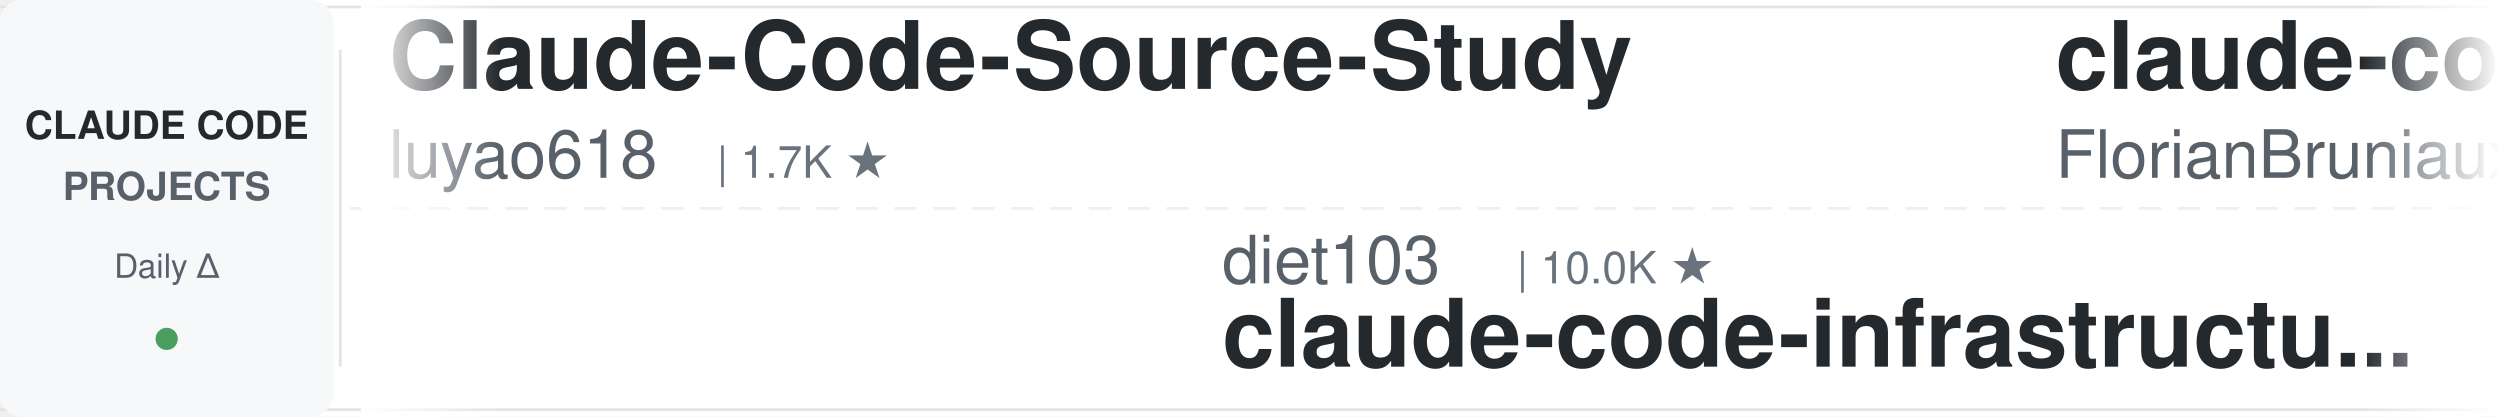
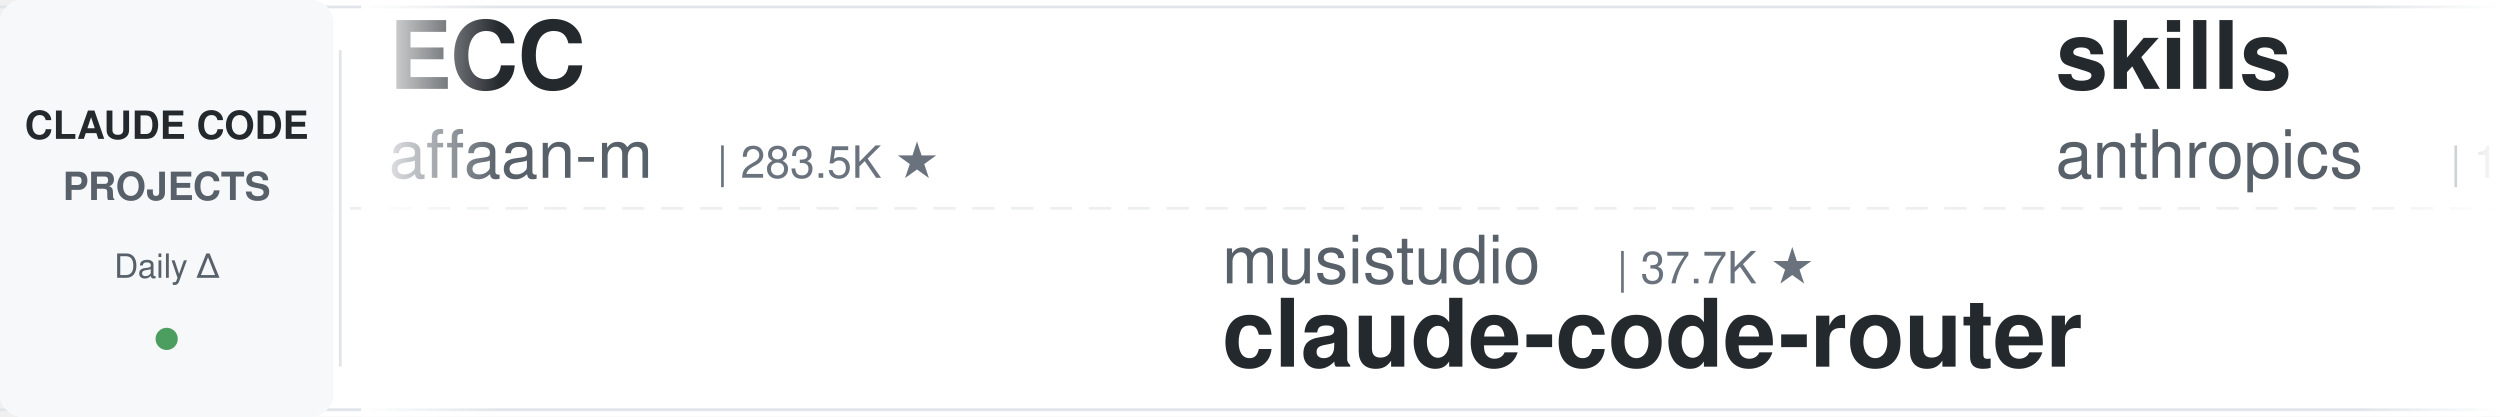
<svg xmlns="http://www.w3.org/2000/svg" width="900" height="150">
  <defs>
    <linearGradient id="leftFade" x1="0%" y1="0%" x2="100%" y2="0%">
      <stop offset="0%" style="stop-color:#ffffff;stop-opacity:1" />
      <stop offset="100%" style="stop-color:#ffffff;stop-opacity:0" />
    </linearGradient>
    <linearGradient id="rightFade" x1="0%" y1="0%" x2="100%" y2="0%">
      <stop offset="0%" style="stop-color:#ffffff;stop-opacity:0" />
      <stop offset="100%" style="stop-color:#ffffff;stop-opacity:1" />
    </linearGradient>
  </defs>
  <rect width="900" height="150" fill="#ffffff" rx="8" />
  <rect x="0" y="2" width="900" height="1" fill="#e1e4e8" />
  <rect x="0" y="147" width="900" height="1" fill="#e1e4e8" />
  <line x1="0" y1="75" x2="900" y2="75" stroke="#e1e4e8" stroke-width="1" stroke-dasharray="8 6" opacity="0.6" />
  <rect x="0" y="0" width="120" height="150" fill="#f6f8fa" rx="8" />
  <text x="60" y="50" font-family="-apple-system, BlinkMacSystemFont, 'Segoe UI', Helvetica, Arial, sans-serif" font-size="14" font-weight="600" fill="#24292e" text-anchor="middle">CLAUDE CODE</text>
  <text x="60" y="72" font-family="-apple-system, BlinkMacSystemFont, 'Segoe UI', Helvetica, Arial, sans-serif" font-size="14" font-weight="600" fill="#586069" text-anchor="middle">PROJECTS</text>
  <text x="60" y="100" font-family="-apple-system, BlinkMacSystemFont, 'Segoe UI', Helvetica, Arial, sans-serif" font-size="12" font-weight="500" fill="#586069" text-anchor="middle">Daily Δ</text>
  <circle cx="60" cy="122" r="4" fill="#22863a" opacity="0.8" />
  <rect x="122" y="18" width="1" height="114" fill="#e1e4e8" />
  <clipPath id="tickerClip">
    <rect x="130" y="0" width="770" height="150" />
  </clipPath>
  <g clip-path="url(#tickerClip)">
    <g id="tickerItems">
      <animateTransform attributeName="transform" attributeType="XML" type="translate" from="0 0" to="-3000 0" dur="54s" repeatCount="indefinite" />
      <g transform="translate(0, 0)">
-         <text x="140" y="32" font-family="-apple-system, BlinkMacSystemFont, 'Segoe UI', Helvetica, Arial, sans-serif" font-size="34" font-weight="600" fill="#24292e">Claude-Code-Source-Study</text>
-         <text x="140" y="64" font-family="-apple-system, BlinkMacSystemFont, 'Segoe UI', Helvetica, Arial, sans-serif" font-size="24" font-weight="400" fill="#586069">luyao618</text>
-         <text x="258" y="64" font-family="-apple-system, BlinkMacSystemFont, 'Segoe UI', Helvetica, Arial, sans-serif" font-size="16" font-weight="500" fill="#6a737d">| 1.7K ★</text>
+         <text x="140" y="32" font-family="-apple-system, BlinkMacSystemFont, 'Segoe UI', Helvetica, Arial, sans-serif" font-size="34" font-weight="600" fill="#24292e">ECC</text>
+         <text x="140" y="64" font-family="-apple-system, BlinkMacSystemFont, 'Segoe UI', Helvetica, Arial, sans-serif" font-size="24" font-weight="400" fill="#586069">affaan-m</text>
+         <text x="258" y="64" font-family="-apple-system, BlinkMacSystemFont, 'Segoe UI', Helvetica, Arial, sans-serif" font-size="16" font-weight="500" fill="#6a737d">| 283.5K ★</text>
      </g>
      <g transform="translate(300, 0)">
-         <text x="140" y="102" font-family="-apple-system, BlinkMacSystemFont, 'Segoe UI', Helvetica, Arial, sans-serif" font-size="24" font-weight="400" fill="#586069">diet103</text>
-         <text x="246" y="102" font-family="-apple-system, BlinkMacSystemFont, 'Segoe UI', Helvetica, Arial, sans-serif" font-size="16" font-weight="500" fill="#6a737d">| 10.0K ★</text>
-         <text x="140" y="132" font-family="-apple-system, BlinkMacSystemFont, 'Segoe UI', Helvetica, Arial, sans-serif" font-size="34" font-weight="600" fill="#24292e">claude-code-infrastructu...</text>
+         <text x="140" y="102" font-family="-apple-system, BlinkMacSystemFont, 'Segoe UI', Helvetica, Arial, sans-serif" font-size="24" font-weight="400" fill="#586069">musistudio</text>
+         <text x="282" y="102" font-family="-apple-system, BlinkMacSystemFont, 'Segoe UI', Helvetica, Arial, sans-serif" font-size="16" font-weight="500" fill="#6a737d">| 37.7K ★</text>
+         <text x="140" y="132" font-family="-apple-system, BlinkMacSystemFont, 'Segoe UI', Helvetica, Arial, sans-serif" font-size="34" font-weight="600" fill="#24292e">claude-code-router</text>
      </g>
      <g transform="translate(600, 0)">
-         <text x="140" y="32" font-family="-apple-system, BlinkMacSystemFont, 'Segoe UI', Helvetica, Arial, sans-serif" font-size="34" font-weight="600" fill="#24292e">claude-code-ultimate-gui...</text>
-         <text x="140" y="64" font-family="-apple-system, BlinkMacSystemFont, 'Segoe UI', Helvetica, Arial, sans-serif" font-size="24" font-weight="400" fill="#586069">FlorianBruniaux</text>
-         <text x="342" y="64" font-family="-apple-system, BlinkMacSystemFont, 'Segoe UI', Helvetica, Arial, sans-serif" font-size="16" font-weight="500" fill="#6a737d">| 6.2K ★</text>
+         <text x="140" y="32" font-family="-apple-system, BlinkMacSystemFont, 'Segoe UI', Helvetica, Arial, sans-serif" font-size="34" font-weight="600" fill="#24292e">skills</text>
+         <text x="140" y="64" font-family="-apple-system, BlinkMacSystemFont, 'Segoe UI', Helvetica, Arial, sans-serif" font-size="24" font-weight="400" fill="#586069">anthropics</text>
+         <text x="282" y="64" font-family="-apple-system, BlinkMacSystemFont, 'Segoe UI', Helvetica, Arial, sans-serif" font-size="16" font-weight="500" fill="#6a737d">| 182.1K ★</text>
      </g>
      <g transform="translate(900, 0)">
-         <text x="140" y="102" font-family="-apple-system, BlinkMacSystemFont, 'Segoe UI', Helvetica, Arial, sans-serif" font-size="24" font-weight="400" fill="#586069">anthropics</text>
-         <text x="282" y="102" font-family="-apple-system, BlinkMacSystemFont, 'Segoe UI', Helvetica, Arial, sans-serif" font-size="16" font-weight="500" fill="#6a737d">| 9.6K ★</text>
-         <text x="140" y="132" font-family="-apple-system, BlinkMacSystemFont, 'Segoe UI', Helvetica, Arial, sans-serif" font-size="34" font-weight="600" fill="#24292e">claude-code-action</text>
+         <text x="140" y="102" font-family="-apple-system, BlinkMacSystemFont, 'Segoe UI', Helvetica, Arial, sans-serif" font-size="24" font-weight="400" fill="#586069">SeemSeam</text>
+         <text x="258" y="102" font-family="-apple-system, BlinkMacSystemFont, 'Segoe UI', Helvetica, Arial, sans-serif" font-size="16" font-weight="500" fill="#6a737d">| 3.6K ★</text>
+         <text x="140" y="132" font-family="-apple-system, BlinkMacSystemFont, 'Segoe UI', Helvetica, Arial, sans-serif" font-size="34" font-weight="600" fill="#24292e">claude_codex_bridge</text>
      </g>
      <g transform="translate(1200, 0)">
-         <text x="140" y="32" font-family="-apple-system, BlinkMacSystemFont, 'Segoe UI', Helvetica, Arial, sans-serif" font-size="34" font-weight="600" fill="#24292e">claude-code-reverse</text>
-         <text x="140" y="64" font-family="-apple-system, BlinkMacSystemFont, 'Segoe UI', Helvetica, Arial, sans-serif" font-size="24" font-weight="400" fill="#586069">Yuyz0112</text>
-         <text x="258" y="64" font-family="-apple-system, BlinkMacSystemFont, 'Segoe UI', Helvetica, Arial, sans-serif" font-size="16" font-weight="500" fill="#6a737d">| 2.4K ★</text>
+         <text x="140" y="32" font-family="-apple-system, BlinkMacSystemFont, 'Segoe UI', Helvetica, Arial, sans-serif" font-size="34" font-weight="600" fill="#24292e">claude-code-from-source</text>
+         <text x="140" y="64" font-family="-apple-system, BlinkMacSystemFont, 'Segoe UI', Helvetica, Arial, sans-serif" font-size="24" font-weight="400" fill="#586069">alejandrobalderas</text>
+         <text x="366" y="64" font-family="-apple-system, BlinkMacSystemFont, 'Segoe UI', Helvetica, Arial, sans-serif" font-size="16" font-weight="500" fill="#6a737d">| 3.0K ★</text>
      </g>
      <g transform="translate(1500, 0)">
+         <text x="140" y="102" font-family="-apple-system, BlinkMacSystemFont, 'Segoe UI', Helvetica, Arial, sans-serif" font-size="24" font-weight="400" fill="#586069">anthropics</text>
+         <text x="282" y="102" font-family="-apple-system, BlinkMacSystemFont, 'Segoe UI', Helvetica, Arial, sans-serif" font-size="16" font-weight="500" fill="#6a737d">| 6.4K ★</text>
+         <text x="140" y="132" font-family="-apple-system, BlinkMacSystemFont, 'Segoe UI', Helvetica, Arial, sans-serif" font-size="34" font-weight="600" fill="#24292e">claude-code-security-rev...</text>
+       </g>
+       <g transform="translate(1800, 0)">
+         <text x="140" y="32" font-family="-apple-system, BlinkMacSystemFont, 'Segoe UI', Helvetica, Arial, sans-serif" font-size="34" font-weight="600" fill="#24292e">claude-code-skills</text>
+         <text x="140" y="64" font-family="-apple-system, BlinkMacSystemFont, 'Segoe UI', Helvetica, Arial, sans-serif" font-size="24" font-weight="400" fill="#586069">daymade</text>
+         <text x="246" y="64" font-family="-apple-system, BlinkMacSystemFont, 'Segoe UI', Helvetica, Arial, sans-serif" font-size="16" font-weight="500" fill="#6a737d">| 1.5K ★</text>
+       </g>
+       <g transform="translate(2100, 0)">
        <text x="140" y="102" font-family="-apple-system, BlinkMacSystemFont, 'Segoe UI', Helvetica, Arial, sans-serif" font-size="24" font-weight="400" fill="#586069">Yeachan-Heo</text>
        <text x="294" y="102" font-family="-apple-system, BlinkMacSystemFont, 'Segoe UI', Helvetica, Arial, sans-serif" font-size="16" font-weight="500" fill="#6a737d">| 40.1K ★</text>
        <text x="140" y="132" font-family="-apple-system, BlinkMacSystemFont, 'Segoe UI', Helvetica, Arial, sans-serif" font-size="34" font-weight="600" fill="#24292e">oh-my-claudecode</text>
      </g>
-       <g transform="translate(1800, 0)">
-         <text x="140" y="32" font-family="-apple-system, BlinkMacSystemFont, 'Segoe UI', Helvetica, Arial, sans-serif" font-size="34" font-weight="600" fill="#24292e">how-claude-code-works</text>
-         <text x="140" y="64" font-family="-apple-system, BlinkMacSystemFont, 'Segoe UI', Helvetica, Arial, sans-serif" font-size="24" font-weight="400" fill="#586069">Windy3f3f3f3f</text>
-         <text x="318" y="64" font-family="-apple-system, BlinkMacSystemFont, 'Segoe UI', Helvetica, Arial, sans-serif" font-size="16" font-weight="500" fill="#6a737d">| 3.8K ★</text>
-       </g>
-       <g transform="translate(2100, 0)">
-         <text x="140" y="102" font-family="-apple-system, BlinkMacSystemFont, 'Segoe UI', Helvetica, Arial, sans-serif" font-size="24" font-weight="400" fill="#586069">shanraisshan</text>
-         <text x="306" y="102" font-family="-apple-system, BlinkMacSystemFont, 'Segoe UI', Helvetica, Arial, sans-serif" font-size="16" font-weight="500" fill="#6a737d">| 67.7K ★</text>
-         <text x="140" y="132" font-family="-apple-system, BlinkMacSystemFont, 'Segoe UI', Helvetica, Arial, sans-serif" font-size="34" font-weight="600" fill="#24292e">claude-code-best-practic...</text>
-       </g>
      <g transform="translate(2400, 0)">
-         <text x="140" y="32" font-family="-apple-system, BlinkMacSystemFont, 'Segoe UI', Helvetica, Arial, sans-serif" font-size="34" font-weight="600" fill="#24292e">pi-vs-claude-code</text>
-         <text x="140" y="64" font-family="-apple-system, BlinkMacSystemFont, 'Segoe UI', Helvetica, Arial, sans-serif" font-size="24" font-weight="400" fill="#586069">disler</text>
-         <text x="234" y="64" font-family="-apple-system, BlinkMacSystemFont, 'Segoe UI', Helvetica, Arial, sans-serif" font-size="16" font-weight="500" fill="#6a737d">| 1.7K ★</text>
+         <text x="140" y="32" font-family="-apple-system, BlinkMacSystemFont, 'Segoe UI', Helvetica, Arial, sans-serif" font-size="34" font-weight="600" fill="#24292e">andrej-karpathy-skills</text>
+         <text x="140" y="64" font-family="-apple-system, BlinkMacSystemFont, 'Segoe UI', Helvetica, Arial, sans-serif" font-size="24" font-weight="400" fill="#586069">multica-ai</text>
+         <text x="282" y="64" font-family="-apple-system, BlinkMacSystemFont, 'Segoe UI', Helvetica, Arial, sans-serif" font-size="16" font-weight="500" fill="#6a737d">| 221.1K ★</text>
      </g>
      <g transform="translate(2700, 0)">
-         <text x="140" y="102" font-family="-apple-system, BlinkMacSystemFont, 'Segoe UI', Helvetica, Arial, sans-serif" font-size="24" font-weight="400" fill="#586069">feiskyer</text>
-         <text x="258" y="102" font-family="-apple-system, BlinkMacSystemFont, 'Segoe UI', Helvetica, Arial, sans-serif" font-size="16" font-weight="500" fill="#6a737d">| 1.7K ★</text>
-         <text x="140" y="132" font-family="-apple-system, BlinkMacSystemFont, 'Segoe UI', Helvetica, Arial, sans-serif" font-size="34" font-weight="600" fill="#24292e">claude-code-settings</text>
+         <text x="140" y="102" font-family="-apple-system, BlinkMacSystemFont, 'Segoe UI', Helvetica, Arial, sans-serif" font-size="24" font-weight="400" fill="#586069">huangjia2019</text>
+         <text x="306" y="102" font-family="-apple-system, BlinkMacSystemFont, 'Segoe UI', Helvetica, Arial, sans-serif" font-size="16" font-weight="500" fill="#6a737d">| 1.1K ★</text>
+         <text x="140" y="132" font-family="-apple-system, BlinkMacSystemFont, 'Segoe UI', Helvetica, Arial, sans-serif" font-size="34" font-weight="600" fill="#24292e">claude-code-engineering</text>
      </g>
      <g transform="translate(3000, 0)">
-         <text x="140" y="32" font-family="-apple-system, BlinkMacSystemFont, 'Segoe UI', Helvetica, Arial, sans-serif" font-size="34" font-weight="600" fill="#24292e">Claude-Code-Source-Study</text>
-         <text x="140" y="64" font-family="-apple-system, BlinkMacSystemFont, 'Segoe UI', Helvetica, Arial, sans-serif" font-size="24" font-weight="400" fill="#586069">luyao618</text>
-         <text x="258" y="64" font-family="-apple-system, BlinkMacSystemFont, 'Segoe UI', Helvetica, Arial, sans-serif" font-size="16" font-weight="500" fill="#6a737d">| 1.7K ★</text>
+         <text x="140" y="32" font-family="-apple-system, BlinkMacSystemFont, 'Segoe UI', Helvetica, Arial, sans-serif" font-size="34" font-weight="600" fill="#24292e">ECC</text>
+         <text x="140" y="64" font-family="-apple-system, BlinkMacSystemFont, 'Segoe UI', Helvetica, Arial, sans-serif" font-size="24" font-weight="400" fill="#586069">affaan-m</text>
+         <text x="258" y="64" font-family="-apple-system, BlinkMacSystemFont, 'Segoe UI', Helvetica, Arial, sans-serif" font-size="16" font-weight="500" fill="#6a737d">| 283.5K ★</text>
      </g>
      <g transform="translate(3300, 0)">
-         <text x="140" y="102" font-family="-apple-system, BlinkMacSystemFont, 'Segoe UI', Helvetica, Arial, sans-serif" font-size="24" font-weight="400" fill="#586069">diet103</text>
-         <text x="246" y="102" font-family="-apple-system, BlinkMacSystemFont, 'Segoe UI', Helvetica, Arial, sans-serif" font-size="16" font-weight="500" fill="#6a737d">| 10.0K ★</text>
-         <text x="140" y="132" font-family="-apple-system, BlinkMacSystemFont, 'Segoe UI', Helvetica, Arial, sans-serif" font-size="34" font-weight="600" fill="#24292e">claude-code-infrastructu...</text>
+         <text x="140" y="102" font-family="-apple-system, BlinkMacSystemFont, 'Segoe UI', Helvetica, Arial, sans-serif" font-size="24" font-weight="400" fill="#586069">musistudio</text>
+         <text x="282" y="102" font-family="-apple-system, BlinkMacSystemFont, 'Segoe UI', Helvetica, Arial, sans-serif" font-size="16" font-weight="500" fill="#6a737d">| 37.7K ★</text>
+         <text x="140" y="132" font-family="-apple-system, BlinkMacSystemFont, 'Segoe UI', Helvetica, Arial, sans-serif" font-size="34" font-weight="600" fill="#24292e">claude-code-router</text>
      </g>
      <g transform="translate(3600, 0)">
-         <text x="140" y="32" font-family="-apple-system, BlinkMacSystemFont, 'Segoe UI', Helvetica, Arial, sans-serif" font-size="34" font-weight="600" fill="#24292e">claude-code-ultimate-gui...</text>
-         <text x="140" y="64" font-family="-apple-system, BlinkMacSystemFont, 'Segoe UI', Helvetica, Arial, sans-serif" font-size="24" font-weight="400" fill="#586069">FlorianBruniaux</text>
-         <text x="342" y="64" font-family="-apple-system, BlinkMacSystemFont, 'Segoe UI', Helvetica, Arial, sans-serif" font-size="16" font-weight="500" fill="#6a737d">| 6.2K ★</text>
+         <text x="140" y="32" font-family="-apple-system, BlinkMacSystemFont, 'Segoe UI', Helvetica, Arial, sans-serif" font-size="34" font-weight="600" fill="#24292e">skills</text>
+         <text x="140" y="64" font-family="-apple-system, BlinkMacSystemFont, 'Segoe UI', Helvetica, Arial, sans-serif" font-size="24" font-weight="400" fill="#586069">anthropics</text>
+         <text x="282" y="64" font-family="-apple-system, BlinkMacSystemFont, 'Segoe UI', Helvetica, Arial, sans-serif" font-size="16" font-weight="500" fill="#6a737d">| 182.1K ★</text>
      </g>
      <g transform="translate(3900, 0)">
-         <text x="140" y="102" font-family="-apple-system, BlinkMacSystemFont, 'Segoe UI', Helvetica, Arial, sans-serif" font-size="24" font-weight="400" fill="#586069">anthropics</text>
-         <text x="282" y="102" font-family="-apple-system, BlinkMacSystemFont, 'Segoe UI', Helvetica, Arial, sans-serif" font-size="16" font-weight="500" fill="#6a737d">| 9.6K ★</text>
-         <text x="140" y="132" font-family="-apple-system, BlinkMacSystemFont, 'Segoe UI', Helvetica, Arial, sans-serif" font-size="34" font-weight="600" fill="#24292e">claude-code-action</text>
+         <text x="140" y="102" font-family="-apple-system, BlinkMacSystemFont, 'Segoe UI', Helvetica, Arial, sans-serif" font-size="24" font-weight="400" fill="#586069">SeemSeam</text>
+         <text x="258" y="102" font-family="-apple-system, BlinkMacSystemFont, 'Segoe UI', Helvetica, Arial, sans-serif" font-size="16" font-weight="500" fill="#6a737d">| 3.6K ★</text>
+         <text x="140" y="132" font-family="-apple-system, BlinkMacSystemFont, 'Segoe UI', Helvetica, Arial, sans-serif" font-size="34" font-weight="600" fill="#24292e">claude_codex_bridge</text>
      </g>
    </g>
  </g>
  <rect x="130" y="0" width="50" height="150" fill="url(#leftFade)" />
  <rect x="850" y="0" width="50" height="150" fill="url(#rightFade)" />
</svg>
